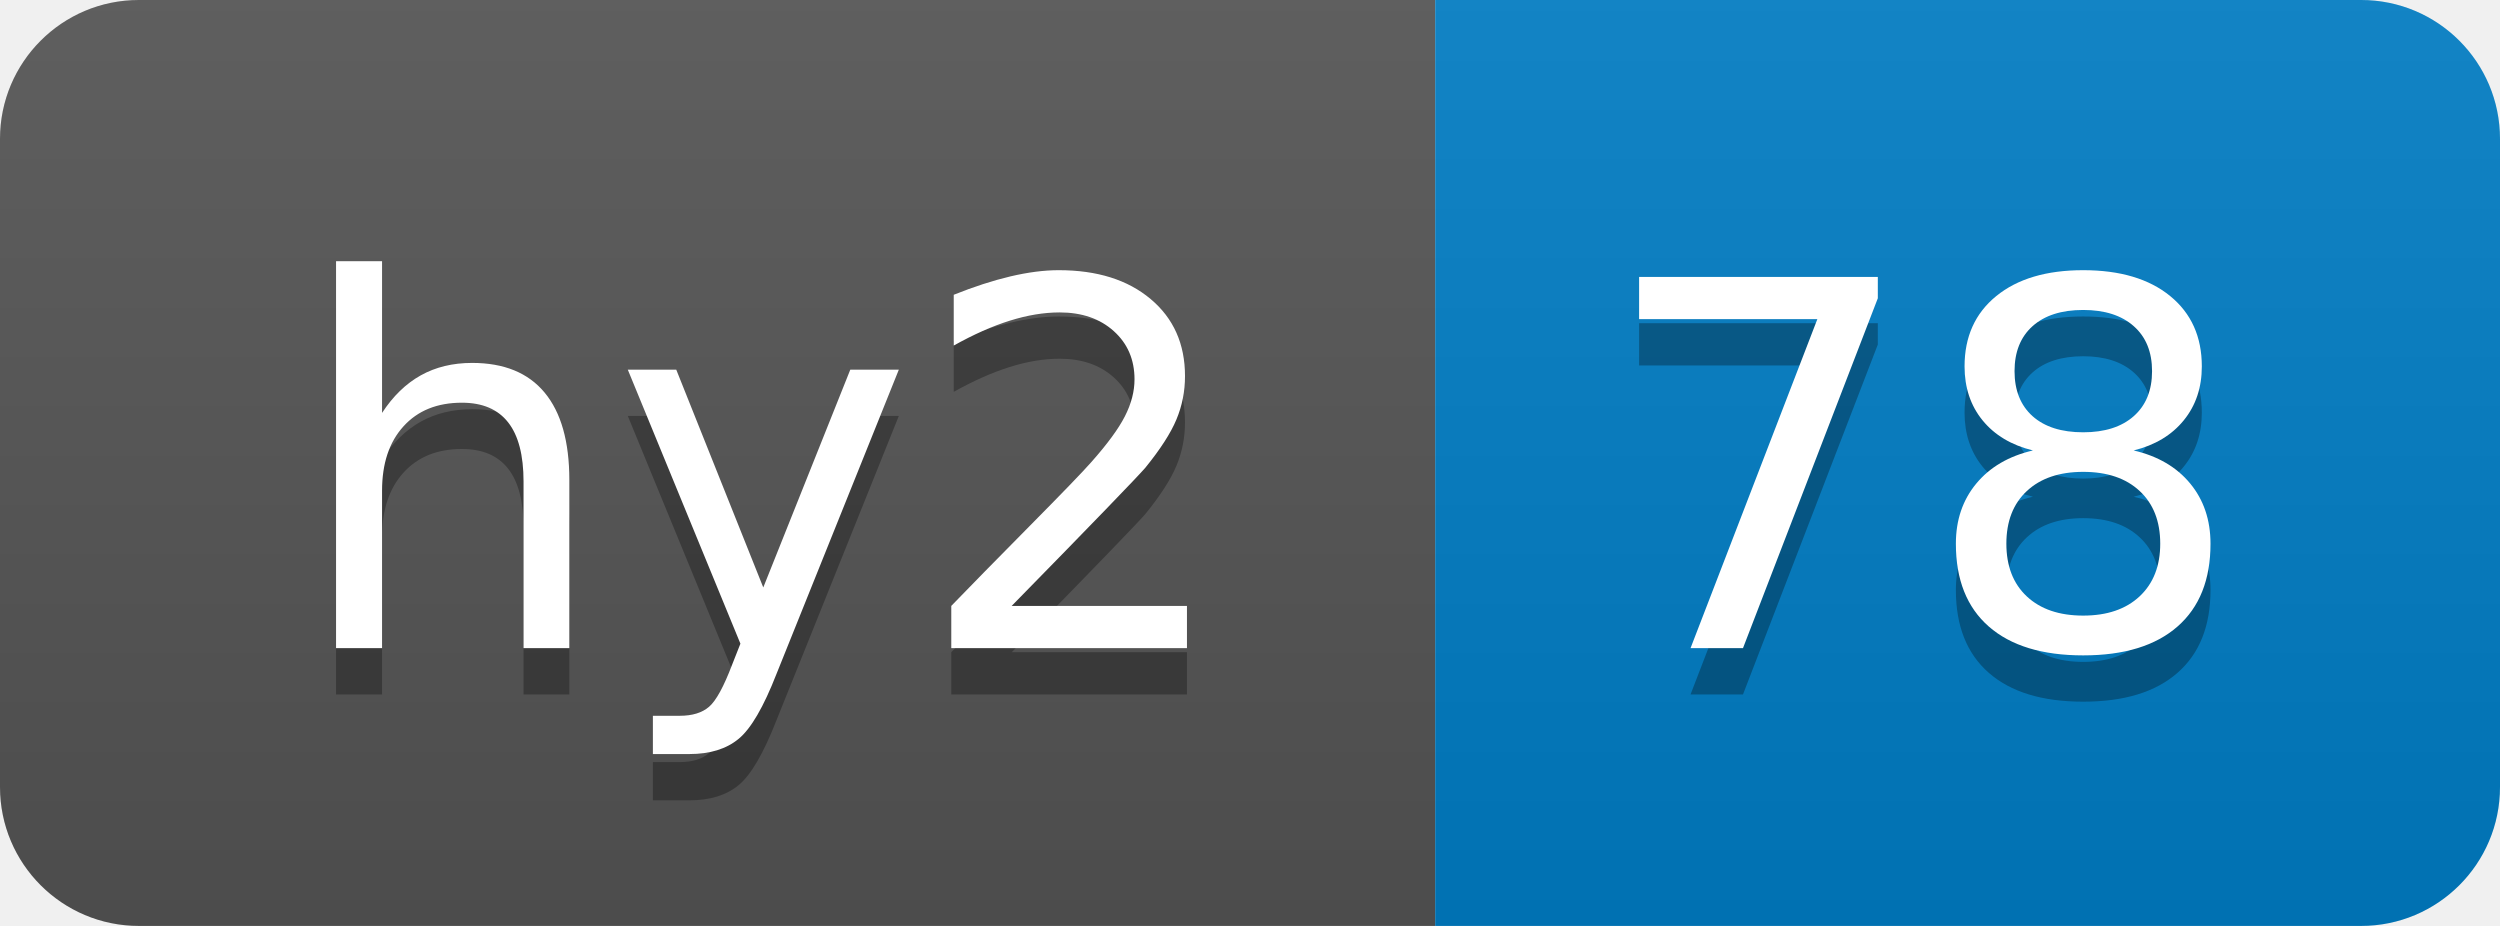
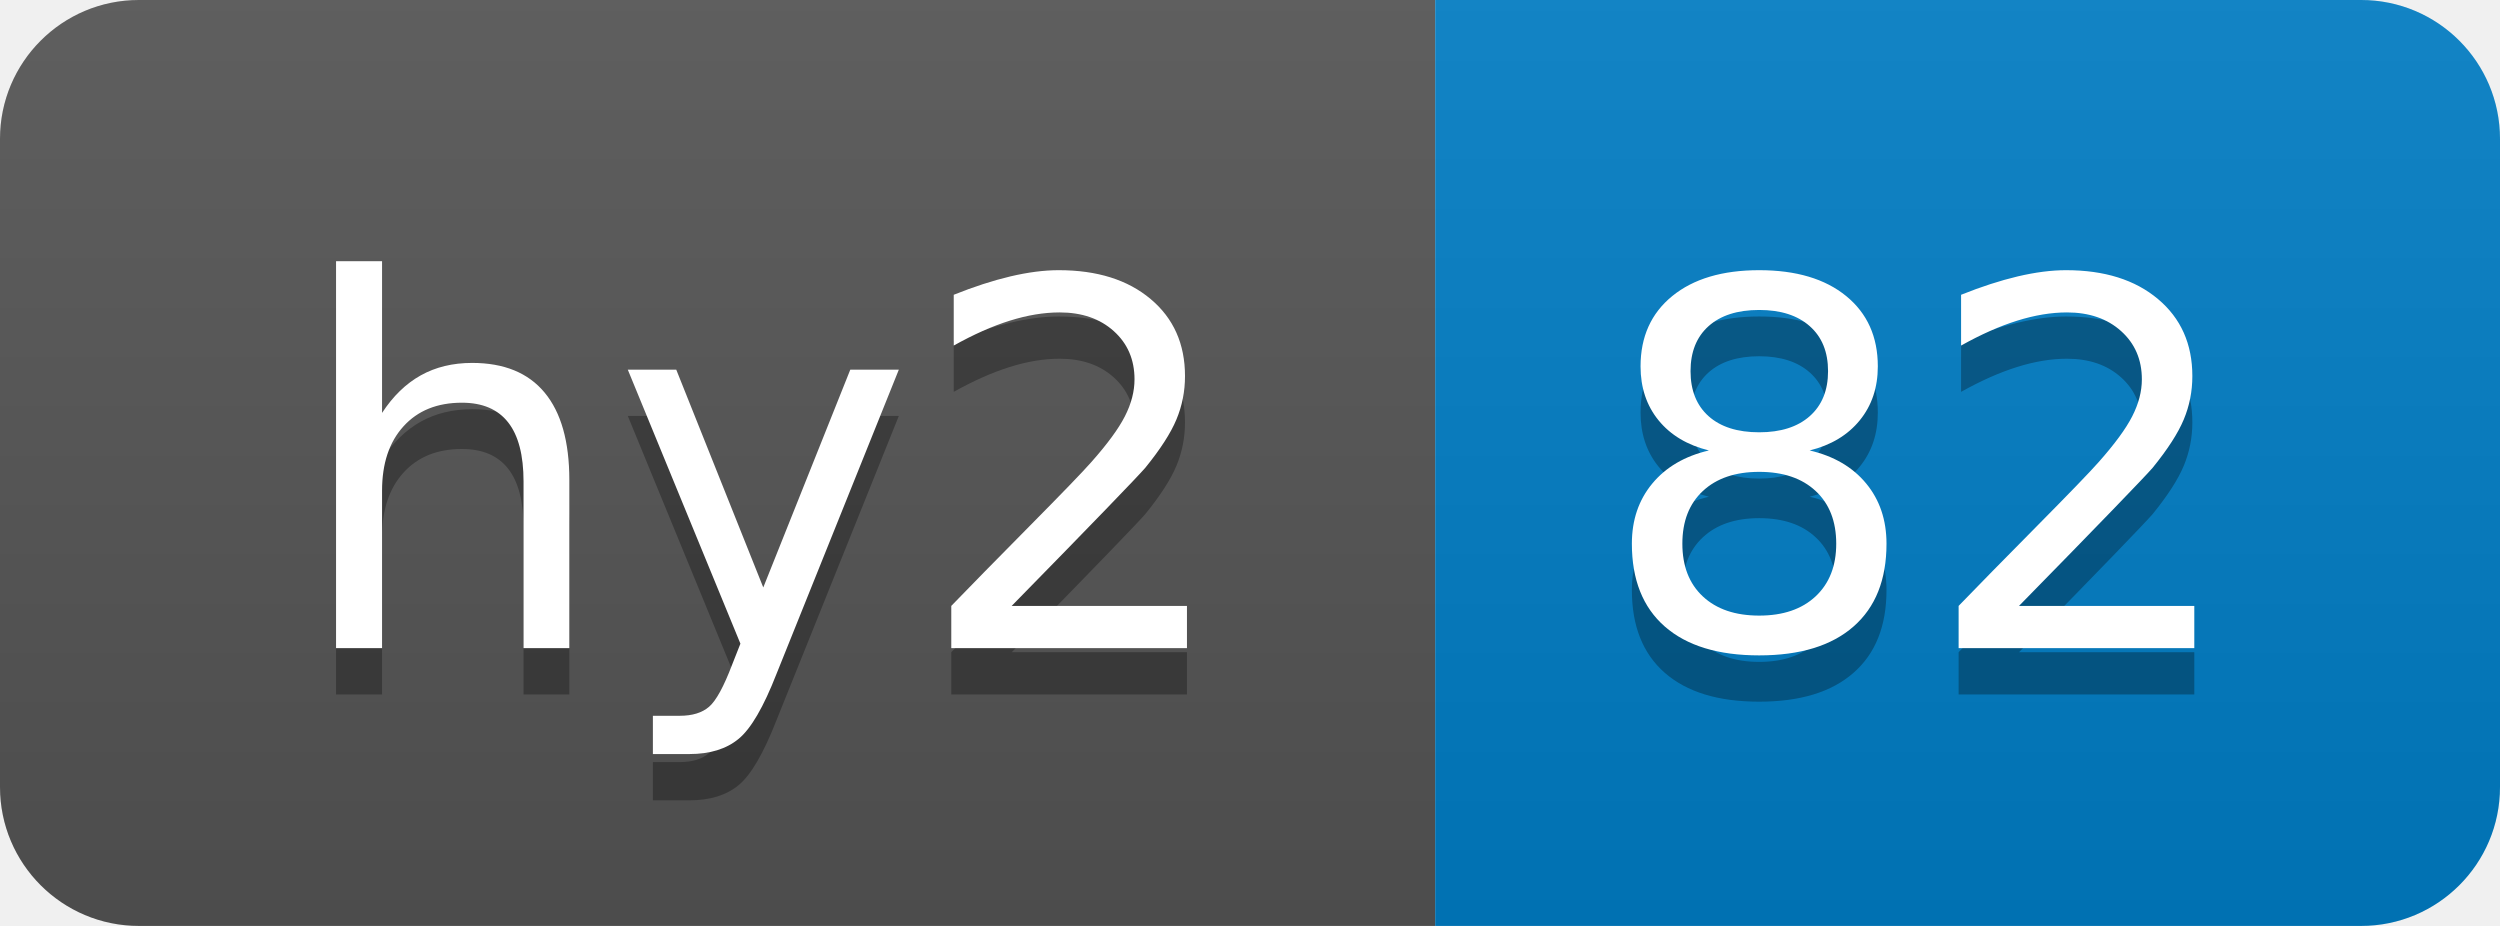
- <svg xmlns="http://www.w3.org/2000/svg" width="54" height="20" role="img" aria-label="hy2: 78">
+ <svg xmlns="http://www.w3.org/2000/svg" width="54" height="20" role="img" aria-label="hy2: 82">
  <linearGradient id="s" x2="0" y2="100%">
    <stop offset="0" stop-color="#bbb" stop-opacity=".1" />
    <stop offset="1" stop-opacity=".1" />
  </linearGradient>
  <clipPath id="r">
    <rect width="54" height="20" rx="3" fill="#fff" />
  </clipPath>
  <g clip-path="url(#r)">
    <rect width="31" height="20" fill="#555" />
    <rect x="31" width="23" height="20" fill="#007ec6" />
    <rect width="54" height="20" fill="url(#s)" />
  </g>
  <g fill="#fff" text-anchor="middle" font-family="Verdana,Geneva,DejaVu Sans,sans-serif" text-rendering="geometricPrecision" font-size="110">
    <text aria-hidden="true" x="165" y="150" fill="#010101" fill-opacity=".3" transform="scale(.1)" textLength="210">hy2</text>
    <text x="165" y="140" transform="scale(.1)" fill="#fff" textLength="210">hy2</text>
-     <text aria-hidden="true" x="415" y="150" fill="#010101" fill-opacity=".3" transform="scale(.1)" textLength="130">78</text>
-     <text x="415" y="140" transform="scale(.1)" fill="#fff" textLength="130">78</text>
+     <text aria-hidden="true" x="415" y="150" fill="#010101" fill-opacity=".3" transform="scale(.1)" textLength="130">82</text>
+     <text x="415" y="140" transform="scale(.1)" fill="#fff" textLength="130">82</text>
  </g>
</svg>
